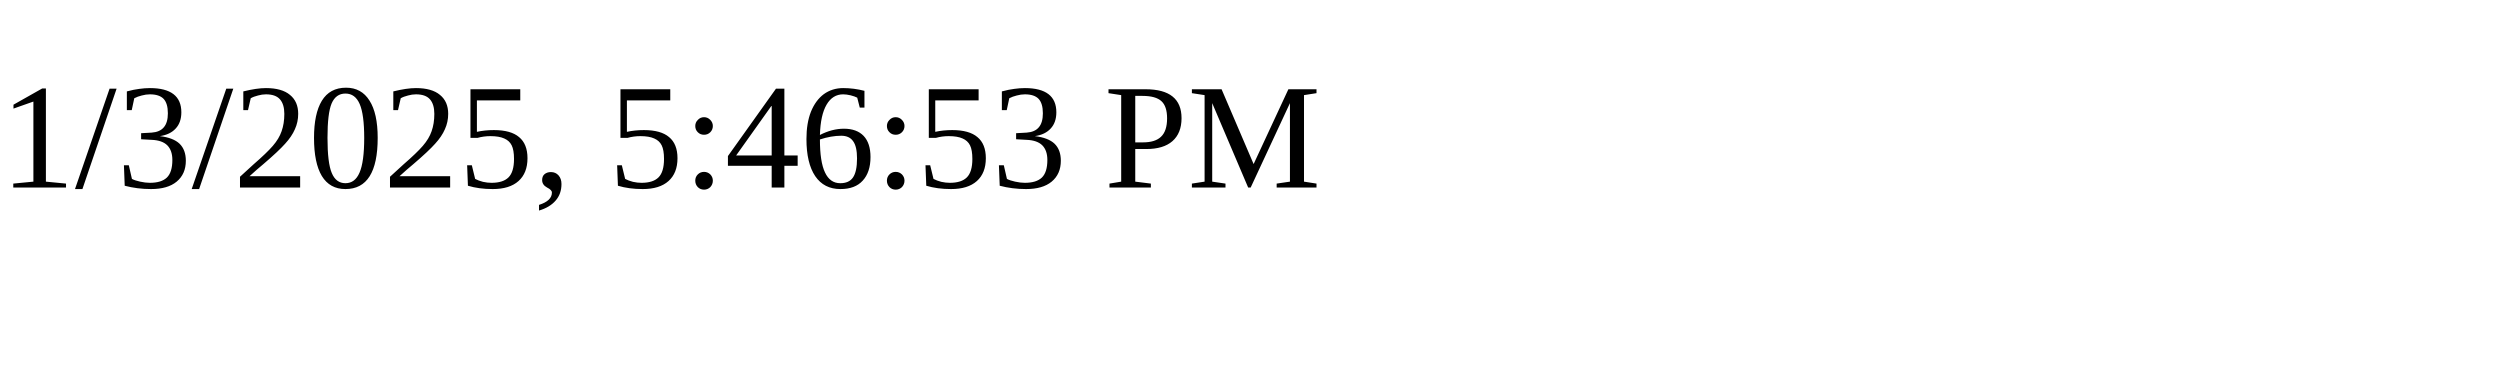
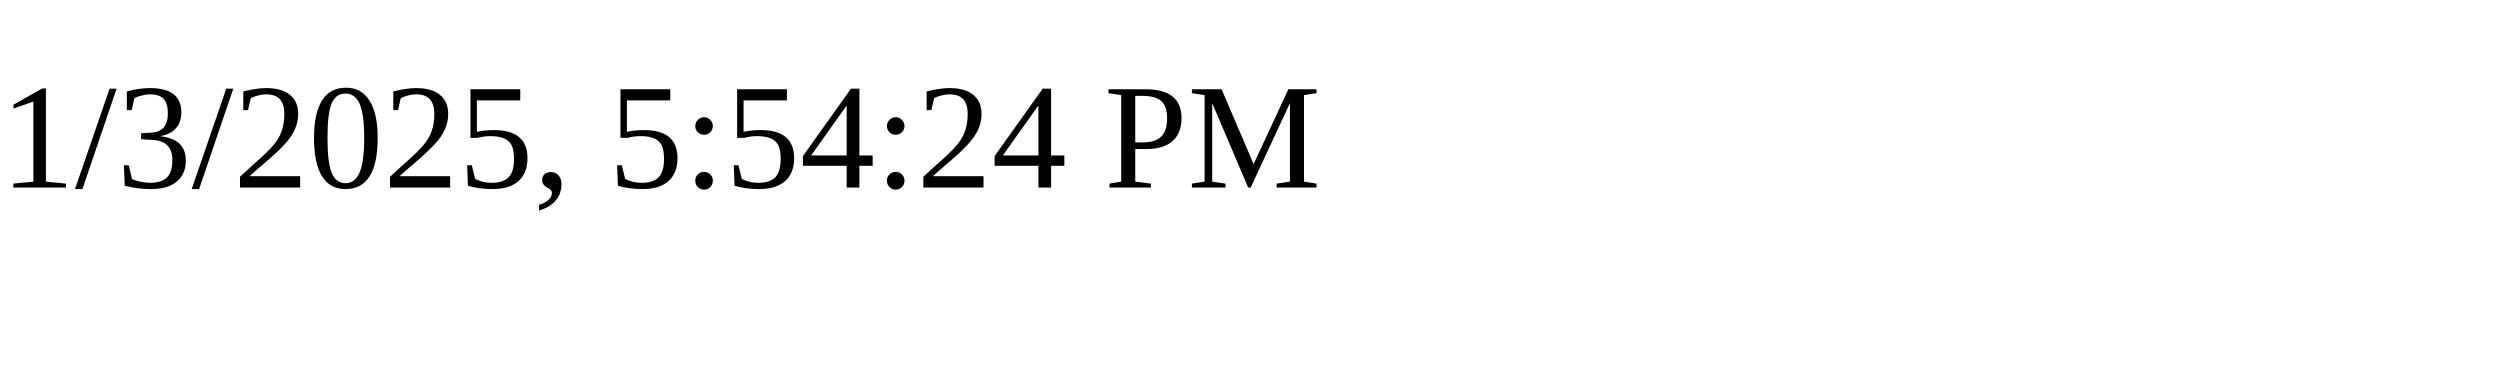
<svg xmlns="http://www.w3.org/2000/svg" height="30" width="200">
-   <text x="0" y="15">1/3/2025, 5:46:53 PM</text>
+   <text x="0" y="15">1/3/2025, 5:54:24 PM</text>
</svg>
